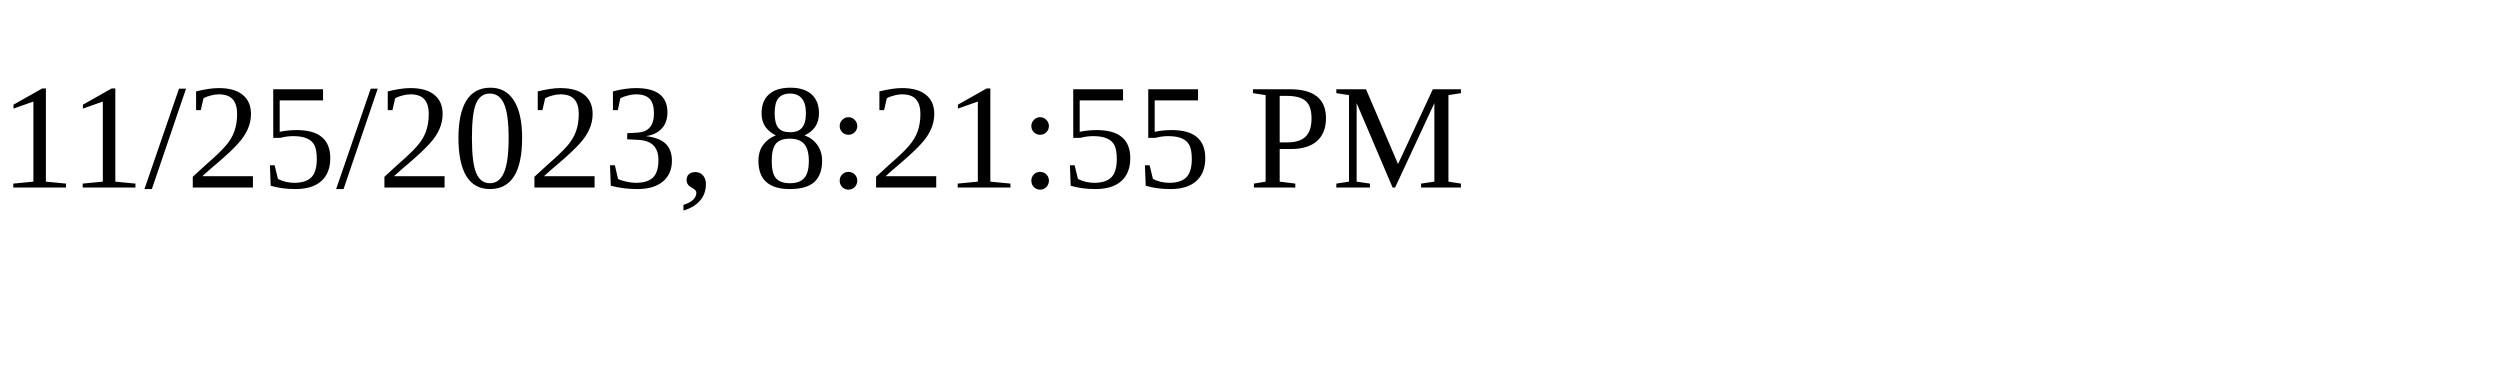
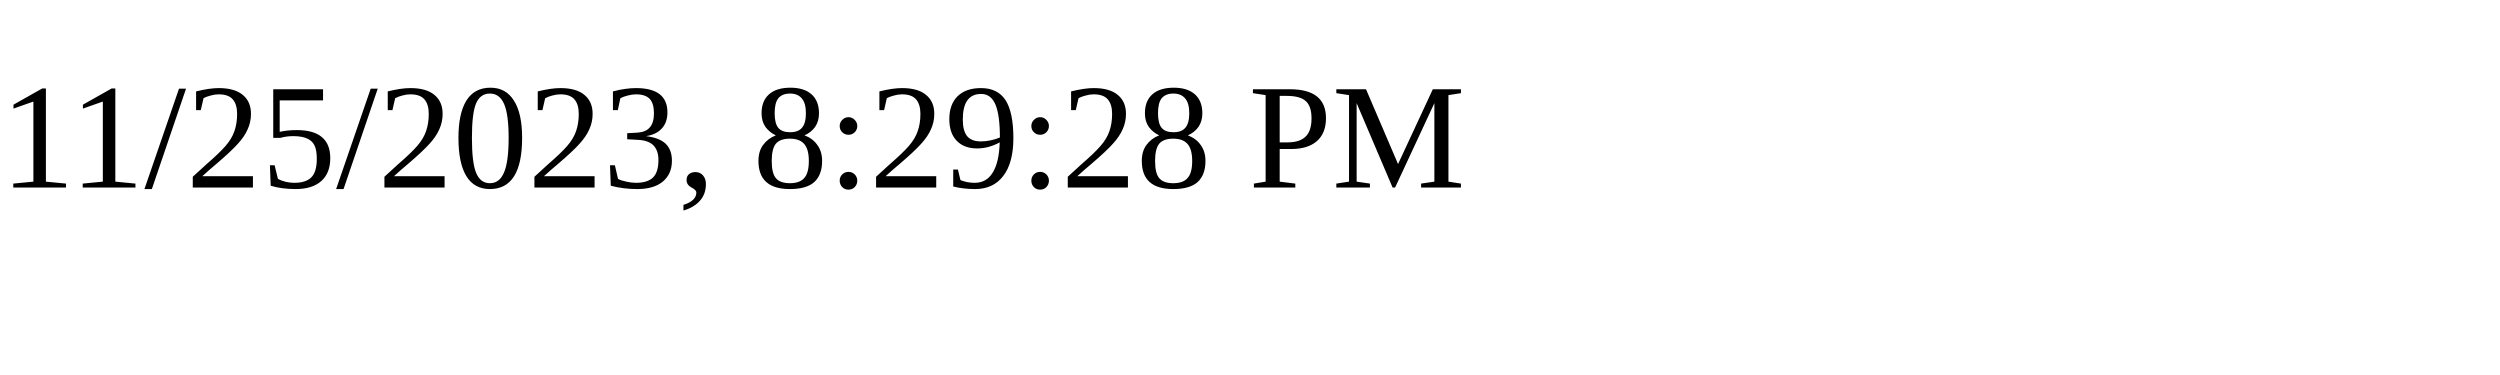
<svg xmlns="http://www.w3.org/2000/svg" height="30" width="200">
-   <text x="0" y="15">11/25/2023, 8:21:55 PM</text>
+   <text x="0" y="15">11/25/2023, 8:29:28 PM</text>
</svg>
